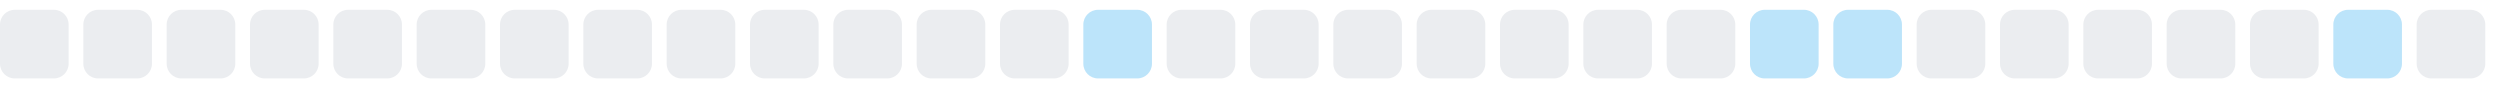
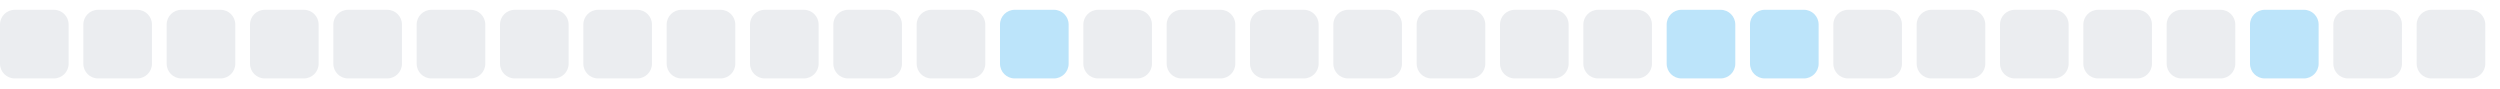
<svg xmlns="http://www.w3.org/2000/svg" width="255" height="9">
  <style>
        .level0 { fill: #ebedf0; }
        .level1 { fill: #bce4fa; }
        .level2 { fill: #75c7f7; }
        .level3 { fill: #30a9f2; }
        .level4 { fill: #008ee6; }
        @media (prefers-color-scheme: dark) {
          .level0 { fill: #161b22; }
          .level1 { fill: #0b3b5c; }
          .level2 { fill: #0a6299; }
          .level3 { fill: #008ee6; }
          .level4 { fill: #5bc4ff; }
        }
      </style>
  <rect x="0.0" y="1" width="7" height="7" rx="1.5" ry="1.5" class="level0" />
  <rect x="8.5" y="1" width="7" height="7" rx="1.5" ry="1.5" class="level0" />
  <rect x="17.0" y="1" width="7" height="7" rx="1.5" ry="1.5" class="level0" />
  <rect x="25.5" y="1" width="7" height="7" rx="1.5" ry="1.5" class="level0" />
  <rect x="34.0" y="1" width="7" height="7" rx="1.5" ry="1.5" class="level0" />
  <rect x="42.5" y="1" width="7" height="7" rx="1.5" ry="1.5" class="level0" />
  <rect x="51.0" y="1" width="7" height="7" rx="1.5" ry="1.5" class="level0" />
  <rect x="59.5" y="1" width="7" height="7" rx="1.5" ry="1.5" class="level0" />
  <rect x="68.0" y="1" width="7" height="7" rx="1.5" ry="1.5" class="level0" />
  <rect x="76.5" y="1" width="7" height="7" rx="1.5" ry="1.5" class="level0" />
  <rect x="85.0" y="1" width="7" height="7" rx="1.5" ry="1.5" class="level0" />
  <rect x="93.5" y="1" width="7" height="7" rx="1.5" ry="1.5" class="level0" />
-   <rect x="102.0" y="1" width="7" height="7" rx="1.5" ry="1.5" class="level0" />
-   <rect x="110.5" y="1" width="7" height="7" rx="1.5" ry="1.5" class="level1" />
+   <rect x="102.0" y="1" width="7" height="7" rx="1.5" ry="1.5" class="level1" />
+   <rect x="110.5" y="1" width="7" height="7" rx="1.5" ry="1.5" class="level0" />
  <rect x="119.0" y="1" width="7" height="7" rx="1.5" ry="1.5" class="level0" />
  <rect x="127.5" y="1" width="7" height="7" rx="1.5" ry="1.5" class="level0" />
  <rect x="136.0" y="1" width="7" height="7" rx="1.5" ry="1.5" class="level0" />
  <rect x="144.5" y="1" width="7" height="7" rx="1.5" ry="1.5" class="level0" />
  <rect x="153.0" y="1" width="7" height="7" rx="1.5" ry="1.5" class="level0" />
  <rect x="161.5" y="1" width="7" height="7" rx="1.5" ry="1.5" class="level0" />
-   <rect x="170.0" y="1" width="7" height="7" rx="1.5" ry="1.5" class="level0" />
+   <rect x="170.0" y="1" width="7" height="7" rx="1.5" ry="1.5" class="level1" />
  <rect x="178.5" y="1" width="7" height="7" rx="1.5" ry="1.5" class="level1" />
-   <rect x="187.0" y="1" width="7" height="7" rx="1.5" ry="1.5" class="level1" />
+   <rect x="187.0" y="1" width="7" height="7" rx="1.5" ry="1.5" class="level0" />
  <rect x="195.5" y="1" width="7" height="7" rx="1.5" ry="1.5" class="level0" />
  <rect x="204.0" y="1" width="7" height="7" rx="1.5" ry="1.5" class="level0" />
  <rect x="212.5" y="1" width="7" height="7" rx="1.5" ry="1.5" class="level0" />
  <rect x="221.0" y="1" width="7" height="7" rx="1.5" ry="1.5" class="level0" />
-   <rect x="229.5" y="1" width="7" height="7" rx="1.5" ry="1.5" class="level0" />
-   <rect x="238.0" y="1" width="7" height="7" rx="1.5" ry="1.5" class="level1" />
+   <rect x="229.5" y="1" width="7" height="7" rx="1.5" ry="1.5" class="level1" />
+   <rect x="238.0" y="1" width="7" height="7" rx="1.5" ry="1.5" class="level0" />
  <rect x="246.5" y="1" width="7" height="7" rx="1.5" ry="1.5" class="level0" />
</svg>
